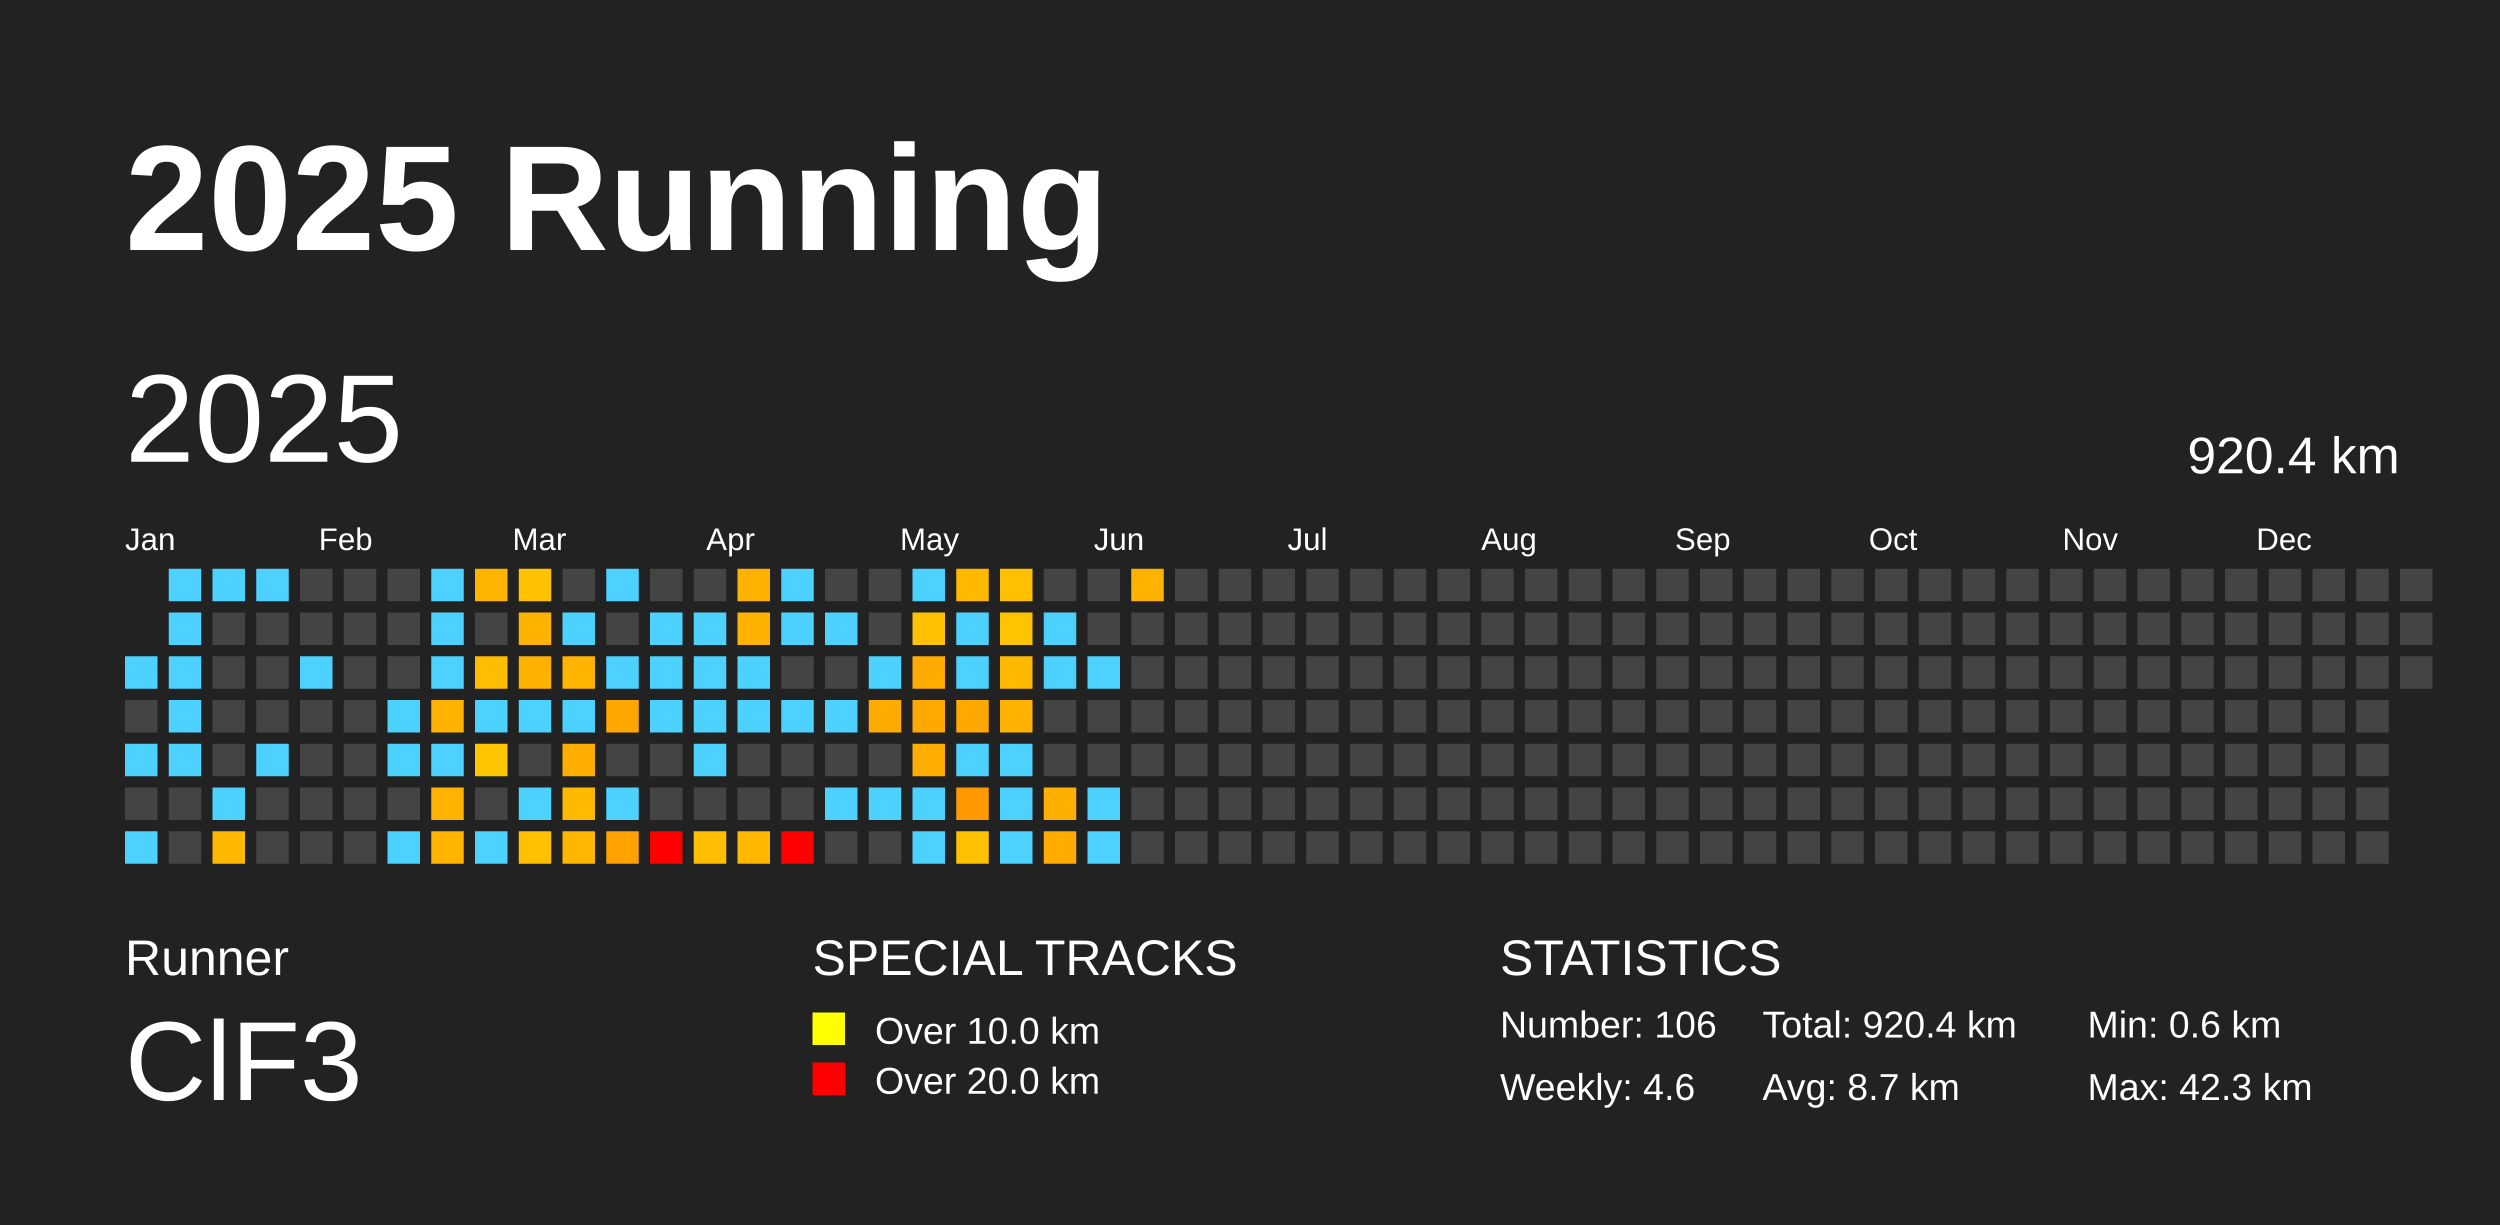
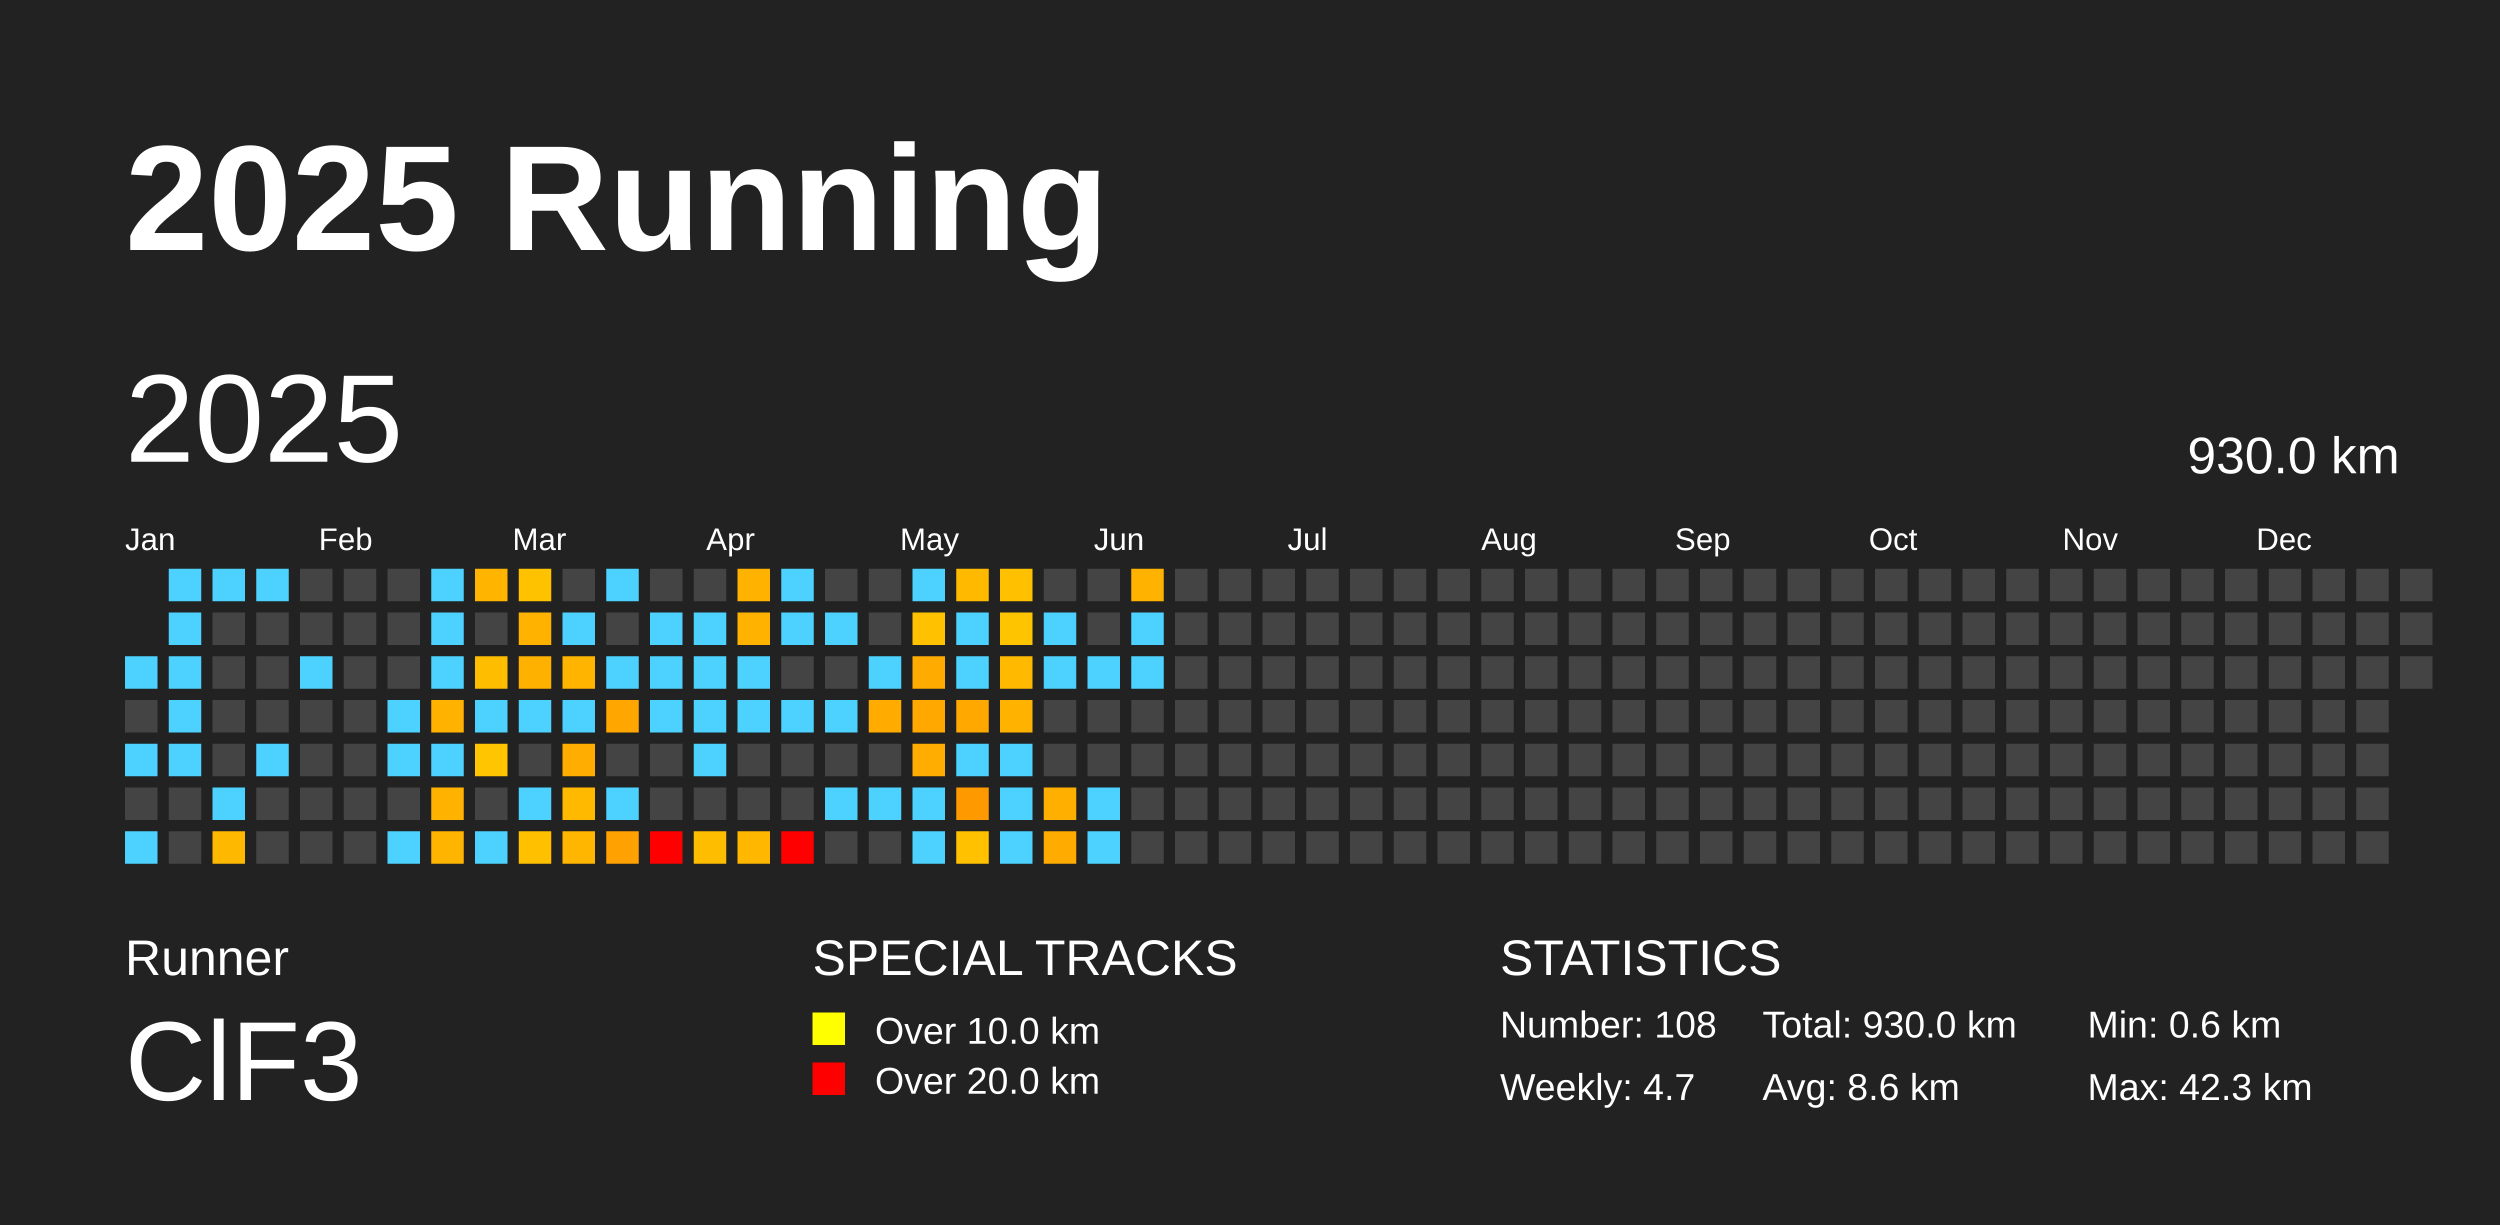
<svg xmlns="http://www.w3.org/2000/svg" baseProfile="full" height="98mm" version="1.1" viewBox="0,0,200,98" width="200mm">
  <defs />
  <rect fill="#222222" height="98" width="200" x="0" y="0" />
  <text fill="#FFFFFF" style="font-size:12px; font-family:Arial; font-weight:bold;" x="10" y="20">2025 Running</text>
  <text fill="#FFFFFF" style="font-size:4px; font-family:Arial" x="10" y="78">Runner</text>
  <text fill="#FFFFFF" style="font-size:9px; font-family:Arial" x="10" y="88">ClF3</text>
  <text fill="#FFFFFF" style="font-size:4px; font-family:Arial" x="65" y="78">SPECIAL TRACKS</text>
  <rect fill="yellow" height="2.6" width="2.6" x="65" y="81" />
  <text fill="#FFFFFF" style="font-size:3px; font-family:Arial" x="70" y="83.5">Over 10.0 km</text>
  <rect fill="red" height="2.6" width="2.6" x="65" y="85" />
  <text fill="#FFFFFF" style="font-size:3px; font-family:Arial" x="70" y="87.5">Over 20.0 km</text>
  <text fill="#FFFFFF" style="font-size:4px; font-family:Arial" x="120" y="78">STATISTICS</text>
-   <text fill="#FFFFFF" style="font-size:3px; font-family:Arial" x="120" y="83">Number: 106</text>
-   <text fill="#FFFFFF" style="font-size:3px; font-family:Arial" x="120" y="88">Weekly: 4.6</text>
-   <text fill="#FFFFFF" style="font-size:3px; font-family:Arial" x="141" y="83">Total: 920.4 km</text>
-   <text fill="#FFFFFF" style="font-size:3px; font-family:Arial" x="141" y="88">Avg: 8.7 km</text>
+   <text fill="#FFFFFF" style="font-size:3px; font-family:Arial" x="120" y="83">Number: 108</text>
+   <text fill="#FFFFFF" style="font-size:3px; font-family:Arial" x="120" y="88">Weekly: 4.7</text>
+   <text fill="#FFFFFF" style="font-size:3px; font-family:Arial" x="141" y="83">Total: 930.0 km</text>
+   <text fill="#FFFFFF" style="font-size:3px; font-family:Arial" x="141" y="88">Avg: 8.6 km</text>
  <text fill="#FFFFFF" style="font-size:3px; font-family:Arial" x="167" y="83">Min: 0.6 km</text>
  <text fill="#FFFFFF" style="font-size:3px; font-family:Arial" x="167" y="88">Max: 42.3 km</text>
  <text dominant-baseline="hanging" fill="#FFFFFF" style="font-size:10.0px; font-family:Arial;" x="10" y="30">2025</text>
-   <text dominant-baseline="hanging" fill="#FFFFFF" style="font-size:4.125px; font-family:Arial;" x="175" y="35">920.4 km</text>
+   <text dominant-baseline="hanging" fill="#FFFFFF" style="font-size:4.125px; font-family:Arial;" x="175" y="35">930.0 km</text>
  <text fill="#FFFFFF" style="font-size:2.5px; font-family:Arial" x="10.0" y="44">Jan</text>
  <text fill="#FFFFFF" style="font-size:2.5px; font-family:Arial" x="25.5" y="44">Feb</text>
  <text fill="#FFFFFF" style="font-size:2.5px; font-family:Arial" x="41.0" y="44">Mar</text>
  <text fill="#FFFFFF" style="font-size:2.5px; font-family:Arial" x="56.5" y="44">Apr</text>
  <text fill="#FFFFFF" style="font-size:2.5px; font-family:Arial" x="72.0" y="44">May</text>
  <text fill="#FFFFFF" style="font-size:2.5px; font-family:Arial" x="87.5" y="44">Jun</text>
  <text fill="#FFFFFF" style="font-size:2.5px; font-family:Arial" x="103.0" y="44">Jul</text>
  <text fill="#FFFFFF" style="font-size:2.5px; font-family:Arial" x="118.5" y="44">Aug</text>
  <text fill="#FFFFFF" style="font-size:2.5px; font-family:Arial" x="134.0" y="44">Sep</text>
  <text fill="#FFFFFF" style="font-size:2.5px; font-family:Arial" x="149.5" y="44">Oct</text>
  <text fill="#FFFFFF" style="font-size:2.5px; font-family:Arial" x="165.0" y="44">Nov</text>
  <text fill="#FFFFFF" style="font-size:2.5px; font-family:Arial" x="180.5" y="44">Dec</text>
  <rect fill="#4dd2ff" height="2.6" width="2.6" x="10.0" y="52.5" />
  <rect fill="#444444" height="2.6" width="2.6" x="10.0" y="56.0" />
  <rect fill="#4dd2ff" height="2.6" width="2.6" x="10.0" y="59.5" />
  <rect fill="#444444" height="2.6" width="2.6" x="10.0" y="63.0" />
  <rect fill="#4dd2ff" height="2.6" width="2.6" x="10.0" y="66.5" />
  <rect fill="#4dd2ff" height="2.6" width="2.6" x="13.5" y="45.5" />
  <rect fill="#4dd2ff" height="2.6" width="2.6" x="13.5" y="49.0" />
  <rect fill="#4dd2ff" height="2.6" width="2.6" x="13.5" y="52.5" />
  <rect fill="#4dd2ff" height="2.6" width="2.6" x="13.5" y="56.0" />
  <rect fill="#4dd2ff" height="2.6" width="2.6" x="13.5" y="59.5" />
  <rect fill="#444444" height="2.6" width="2.6" x="13.5" y="63.0" />
  <rect fill="#444444" height="2.6" width="2.6" x="13.5" y="66.5" />
  <rect fill="#4dd2ff" height="2.6" width="2.6" x="17.0" y="45.5" />
  <rect fill="#444444" height="2.6" width="2.6" x="17.0" y="49.0" />
  <rect fill="#444444" height="2.6" width="2.6" x="17.0" y="52.5" />
  <rect fill="#444444" height="2.6" width="2.6" x="17.0" y="56.0" />
  <rect fill="#444444" height="2.6" width="2.6" x="17.0" y="59.5" />
  <rect fill="#4dd2ff" height="2.6" width="2.6" x="17.0" y="63.0" />
  <rect fill="#ffb800" height="2.6" width="2.6" x="17.0" y="66.5" />
  <rect fill="#4dd2ff" height="2.6" width="2.6" x="20.5" y="45.5" />
  <rect fill="#444444" height="2.6" width="2.6" x="20.5" y="49.0" />
  <rect fill="#444444" height="2.6" width="2.6" x="20.5" y="52.5" />
  <rect fill="#444444" height="2.6" width="2.6" x="20.5" y="56.0" />
  <rect fill="#4dd2ff" height="2.6" width="2.6" x="20.5" y="59.5" />
  <rect fill="#444444" height="2.6" width="2.6" x="20.5" y="63.0" />
  <rect fill="#444444" height="2.6" width="2.6" x="20.5" y="66.5" />
  <rect fill="#444444" height="2.6" width="2.6" x="24.0" y="45.5" />
  <rect fill="#444444" height="2.6" width="2.6" x="24.0" y="49.0" />
  <rect fill="#4dd2ff" height="2.6" width="2.6" x="24.0" y="52.5" />
  <rect fill="#444444" height="2.6" width="2.6" x="24.0" y="56.0" />
  <rect fill="#444444" height="2.6" width="2.6" x="24.0" y="59.5" />
  <rect fill="#444444" height="2.6" width="2.6" x="24.0" y="63.0" />
  <rect fill="#444444" height="2.6" width="2.6" x="24.0" y="66.5" />
  <rect fill="#444444" height="2.6" width="2.6" x="27.5" y="45.5" />
  <rect fill="#444444" height="2.6" width="2.6" x="27.5" y="49.0" />
  <rect fill="#444444" height="2.6" width="2.6" x="27.5" y="52.5" />
  <rect fill="#444444" height="2.6" width="2.6" x="27.5" y="56.0" />
  <rect fill="#444444" height="2.6" width="2.6" x="27.5" y="59.5" />
  <rect fill="#444444" height="2.6" width="2.6" x="27.5" y="63.0" />
  <rect fill="#444444" height="2.6" width="2.6" x="27.5" y="66.5" />
  <rect fill="#444444" height="2.6" width="2.6" x="31.0" y="45.5" />
  <rect fill="#444444" height="2.6" width="2.6" x="31.0" y="49.0" />
  <rect fill="#444444" height="2.6" width="2.6" x="31.0" y="52.5" />
  <rect fill="#4dd2ff" height="2.6" width="2.6" x="31.0" y="56.0" />
  <rect fill="#4dd2ff" height="2.6" width="2.6" x="31.0" y="59.5" />
  <rect fill="#444444" height="2.6" width="2.6" x="31.0" y="63.0" />
  <rect fill="#4dd2ff" height="2.6" width="2.6" x="31.0" y="66.5" />
  <rect fill="#4dd2ff" height="2.6" width="2.6" x="34.5" y="45.5" />
  <rect fill="#4dd2ff" height="2.6" width="2.6" x="34.5" y="49.0" />
  <rect fill="#4dd2ff" height="2.6" width="2.6" x="34.5" y="52.5" />
  <rect fill="#ffb300" height="2.6" width="2.6" x="34.5" y="56.0" />
  <rect fill="#4dd2ff" height="2.6" width="2.6" x="34.5" y="59.5" />
  <rect fill="#ffb200" height="2.6" width="2.6" x="34.5" y="63.0" />
  <rect fill="#ffb400" height="2.6" width="2.6" x="34.5" y="66.5" />
  <rect fill="#ffb400" height="2.6" width="2.6" x="38.0" y="45.5" />
  <rect fill="#444444" height="2.6" width="2.6" x="38.0" y="49.0" />
  <rect fill="#ffbd00" height="2.6" width="2.6" x="38.0" y="52.5" />
  <rect fill="#4dd2ff" height="2.6" width="2.6" x="38.0" y="56.0" />
  <rect fill="#ffc500" height="2.6" width="2.6" x="38.0" y="59.5" />
  <rect fill="#444444" height="2.6" width="2.6" x="38.0" y="63.0" />
  <rect fill="#4dd2ff" height="2.6" width="2.6" x="38.0" y="66.5" />
  <rect fill="#ffc200" height="2.6" width="2.6" x="41.5" y="45.5" />
  <rect fill="#ffb300" height="2.6" width="2.6" x="41.5" y="49.0" />
  <rect fill="#ffb100" height="2.6" width="2.6" x="41.5" y="52.5" />
  <rect fill="#4dd2ff" height="2.6" width="2.6" x="41.5" y="56.0" />
  <rect fill="#444444" height="2.6" width="2.6" x="41.5" y="59.5" />
  <rect fill="#4dd2ff" height="2.6" width="2.6" x="41.5" y="63.0" />
  <rect fill="#ffc000" height="2.6" width="2.6" x="41.5" y="66.5" />
  <rect fill="#444444" height="2.6" width="2.6" x="45.0" y="45.5" />
  <rect fill="#4dd2ff" height="2.6" width="2.6" x="45.0" y="49.0" />
  <rect fill="#ffb400" height="2.6" width="2.6" x="45.0" y="52.5" />
  <rect fill="#4dd2ff" height="2.6" width="2.6" x="45.0" y="56.0" />
  <rect fill="#ffad00" height="2.6" width="2.6" x="45.0" y="59.5" />
  <rect fill="#ffba00" height="2.6" width="2.6" x="45.0" y="63.0" />
  <rect fill="#ffb600" height="2.6" width="2.6" x="45.0" y="66.5" />
  <rect fill="#4dd2ff" height="2.6" width="2.6" x="48.5" y="45.5" />
  <rect fill="#444444" height="2.6" width="2.6" x="48.5" y="49.0" />
  <rect fill="#4dd2ff" height="2.6" width="2.6" x="48.5" y="52.5" />
  <rect fill="#ffa700" height="2.6" width="2.6" x="48.5" y="56.0" />
  <rect fill="#444444" height="2.6" width="2.6" x="48.5" y="59.5" />
  <rect fill="#4dd2ff" height="2.6" width="2.6" x="48.5" y="63.0" />
  <rect fill="#ffa100" height="2.6" width="2.6" x="48.5" y="66.5" />
  <rect fill="#444444" height="2.6" width="2.6" x="52.0" y="45.5" />
  <rect fill="#4dd2ff" height="2.6" width="2.6" x="52.0" y="49.0" />
  <rect fill="#4dd2ff" height="2.6" width="2.6" x="52.0" y="52.5" />
  <rect fill="#4dd2ff" height="2.6" width="2.6" x="52.0" y="56.0" />
  <rect fill="#444444" height="2.6" width="2.6" x="52.0" y="59.5" />
  <rect fill="#444444" height="2.6" width="2.6" x="52.0" y="63.0" />
  <rect fill="red" height="2.6" width="2.6" x="52.0" y="66.5" />
  <rect fill="#444444" height="2.6" width="2.6" x="55.5" y="45.5" />
  <rect fill="#4dd2ff" height="2.6" width="2.6" x="55.5" y="49.0" />
  <rect fill="#4dd2ff" height="2.6" width="2.6" x="55.5" y="52.5" />
  <rect fill="#4dd2ff" height="2.6" width="2.6" x="55.5" y="56.0" />
  <rect fill="#4dd2ff" height="2.6" width="2.6" x="55.5" y="59.5" />
  <rect fill="#444444" height="2.6" width="2.6" x="55.5" y="63.0" />
  <rect fill="#ffbd00" height="2.6" width="2.6" x="55.5" y="66.5" />
  <rect fill="#ffb300" height="2.6" width="2.6" x="59.0" y="45.5" />
  <rect fill="#ffb200" height="2.6" width="2.6" x="59.0" y="49.0" />
  <rect fill="#4dd2ff" height="2.6" width="2.6" x="59.0" y="52.5" />
  <rect fill="#4dd2ff" height="2.6" width="2.6" x="59.0" y="56.0" />
  <rect fill="#444444" height="2.6" width="2.6" x="59.0" y="59.5" />
  <rect fill="#444444" height="2.6" width="2.6" x="59.0" y="63.0" />
  <rect fill="#ffb700" height="2.6" width="2.6" x="59.0" y="66.5" />
  <rect fill="#4dd2ff" height="2.6" width="2.6" x="62.5" y="45.5" />
  <rect fill="#4dd2ff" height="2.6" width="2.6" x="62.5" y="49.0" />
  <rect fill="#444444" height="2.6" width="2.6" x="62.5" y="52.5" />
  <rect fill="#4dd2ff" height="2.6" width="2.6" x="62.5" y="56.0" />
  <rect fill="#444444" height="2.6" width="2.6" x="62.5" y="59.5" />
  <rect fill="#444444" height="2.6" width="2.6" x="62.5" y="63.0" />
  <rect fill="red" height="2.6" width="2.6" x="62.5" y="66.5" />
  <rect fill="#444444" height="2.6" width="2.6" x="66.0" y="45.5" />
  <rect fill="#4dd2ff" height="2.6" width="2.6" x="66.0" y="49.0" />
  <rect fill="#444444" height="2.6" width="2.6" x="66.0" y="52.5" />
  <rect fill="#4dd2ff" height="2.6" width="2.6" x="66.0" y="56.0" />
  <rect fill="#444444" height="2.6" width="2.6" x="66.0" y="59.5" />
  <rect fill="#4dd2ff" height="2.6" width="2.6" x="66.0" y="63.0" />
  <rect fill="#444444" height="2.6" width="2.6" x="66.0" y="66.5" />
  <rect fill="#444444" height="2.6" width="2.6" x="69.5" y="45.5" />
  <rect fill="#444444" height="2.6" width="2.6" x="69.5" y="49.0" />
  <rect fill="#4dd2ff" height="2.6" width="2.6" x="69.5" y="52.5" />
  <rect fill="#ffab00" height="2.6" width="2.6" x="69.5" y="56.0" />
  <rect fill="#444444" height="2.6" width="2.6" x="69.5" y="59.5" />
  <rect fill="#4dd2ff" height="2.6" width="2.6" x="69.5" y="63.0" />
  <rect fill="#444444" height="2.6" width="2.6" x="69.5" y="66.5" />
  <rect fill="#4dd2ff" height="2.6" width="2.6" x="73.0" y="45.5" />
  <rect fill="#ffc100" height="2.6" width="2.6" x="73.0" y="49.0" />
  <rect fill="#ffab00" height="2.6" width="2.6" x="73.0" y="52.5" />
  <rect fill="#ffa800" height="2.6" width="2.6" x="73.0" y="56.0" />
  <rect fill="#ffad00" height="2.6" width="2.6" x="73.0" y="59.5" />
  <rect fill="#4dd2ff" height="2.6" width="2.6" x="73.0" y="63.0" />
  <rect fill="#4dd2ff" height="2.6" width="2.6" x="73.0" y="66.5" />
  <rect fill="#ffba00" height="2.6" width="2.6" x="76.5" y="45.5" />
  <rect fill="#4dd2ff" height="2.6" width="2.6" x="76.5" y="49.0" />
  <rect fill="#4dd2ff" height="2.6" width="2.6" x="76.5" y="52.5" />
  <rect fill="#ffa800" height="2.6" width="2.6" x="76.5" y="56.0" />
  <rect fill="#4dd2ff" height="2.6" width="2.6" x="76.5" y="59.5" />
  <rect fill="#ff9900" height="2.6" width="2.6" x="76.5" y="63.0" />
  <rect fill="#ffc100" height="2.6" width="2.6" x="76.5" y="66.5" />
  <rect fill="#ffc000" height="2.6" width="2.6" x="80.0" y="45.5" />
  <rect fill="#ffc400" height="2.6" width="2.6" x="80.0" y="49.0" />
  <rect fill="#ffba00" height="2.6" width="2.6" x="80.0" y="52.5" />
  <rect fill="#ffb200" height="2.6" width="2.6" x="80.0" y="56.0" />
  <rect fill="#4dd2ff" height="2.6" width="2.6" x="80.0" y="59.5" />
  <rect fill="#4dd2ff" height="2.6" width="2.6" x="80.0" y="63.0" />
  <rect fill="#4dd2ff" height="2.6" width="2.6" x="80.0" y="66.5" />
  <rect fill="#444444" height="2.6" width="2.6" x="83.5" y="45.5" />
  <rect fill="#4dd2ff" height="2.6" width="2.6" x="83.5" y="49.0" />
  <rect fill="#4dd2ff" height="2.6" width="2.6" x="83.5" y="52.5" />
  <rect fill="#444444" height="2.6" width="2.6" x="83.5" y="56.0" />
  <rect fill="#444444" height="2.6" width="2.6" x="83.5" y="59.5" />
  <rect fill="#ffaf00" height="2.6" width="2.6" x="83.5" y="63.0" />
  <rect fill="#ffab00" height="2.6" width="2.6" x="83.5" y="66.5" />
  <rect fill="#444444" height="2.6" width="2.6" x="87.0" y="45.5" />
  <rect fill="#444444" height="2.6" width="2.6" x="87.0" y="49.0" />
  <rect fill="#4dd2ff" height="2.6" width="2.6" x="87.0" y="52.5" />
  <rect fill="#444444" height="2.6" width="2.6" x="87.0" y="56.0" />
  <rect fill="#444444" height="2.6" width="2.6" x="87.0" y="59.5" />
  <rect fill="#4dd2ff" height="2.6" width="2.6" x="87.0" y="63.0" />
  <rect fill="#4dd2ff" height="2.6" width="2.6" x="87.0" y="66.5" />
  <rect fill="#ffb300" height="2.6" width="2.6" x="90.5" y="45.5" />
-   <rect fill="#444444" height="2.6" width="2.6" x="90.5" y="49.0" />
-   <rect fill="#444444" height="2.6" width="2.6" x="90.5" y="52.5" />
+   <rect fill="#4dd2ff" height="2.6" width="2.6" x="90.5" y="49.0" />
+   <rect fill="#4dd2ff" height="2.6" width="2.6" x="90.5" y="52.5" />
  <rect fill="#444444" height="2.6" width="2.6" x="90.5" y="56.0" />
  <rect fill="#444444" height="2.6" width="2.6" x="90.5" y="59.5" />
  <rect fill="#444444" height="2.6" width="2.6" x="90.5" y="63.0" />
  <rect fill="#444444" height="2.6" width="2.6" x="90.5" y="66.5" />
  <rect fill="#444444" height="2.6" width="2.6" x="94.0" y="45.5" />
  <rect fill="#444444" height="2.6" width="2.6" x="94.0" y="49.0" />
  <rect fill="#444444" height="2.6" width="2.6" x="94.0" y="52.5" />
  <rect fill="#444444" height="2.6" width="2.6" x="94.0" y="56.0" />
  <rect fill="#444444" height="2.6" width="2.6" x="94.0" y="59.5" />
  <rect fill="#444444" height="2.6" width="2.6" x="94.0" y="63.0" />
  <rect fill="#444444" height="2.6" width="2.6" x="94.0" y="66.5" />
  <rect fill="#444444" height="2.6" width="2.6" x="97.5" y="45.5" />
  <rect fill="#444444" height="2.6" width="2.6" x="97.5" y="49.0" />
  <rect fill="#444444" height="2.6" width="2.6" x="97.5" y="52.5" />
  <rect fill="#444444" height="2.6" width="2.6" x="97.5" y="56.0" />
  <rect fill="#444444" height="2.6" width="2.6" x="97.5" y="59.5" />
  <rect fill="#444444" height="2.6" width="2.6" x="97.5" y="63.0" />
  <rect fill="#444444" height="2.6" width="2.6" x="97.5" y="66.5" />
  <rect fill="#444444" height="2.6" width="2.6" x="101.0" y="45.5" />
  <rect fill="#444444" height="2.6" width="2.6" x="101.0" y="49.0" />
  <rect fill="#444444" height="2.6" width="2.6" x="101.0" y="52.5" />
  <rect fill="#444444" height="2.6" width="2.6" x="101.0" y="56.0" />
  <rect fill="#444444" height="2.6" width="2.6" x="101.0" y="59.5" />
  <rect fill="#444444" height="2.6" width="2.6" x="101.0" y="63.0" />
  <rect fill="#444444" height="2.6" width="2.6" x="101.0" y="66.5" />
  <rect fill="#444444" height="2.6" width="2.6" x="104.5" y="45.5" />
  <rect fill="#444444" height="2.6" width="2.6" x="104.5" y="49.0" />
  <rect fill="#444444" height="2.6" width="2.6" x="104.5" y="52.5" />
  <rect fill="#444444" height="2.6" width="2.6" x="104.5" y="56.0" />
  <rect fill="#444444" height="2.6" width="2.6" x="104.5" y="59.5" />
  <rect fill="#444444" height="2.6" width="2.6" x="104.5" y="63.0" />
  <rect fill="#444444" height="2.6" width="2.6" x="104.5" y="66.5" />
  <rect fill="#444444" height="2.6" width="2.6" x="108.0" y="45.5" />
  <rect fill="#444444" height="2.6" width="2.6" x="108.0" y="49.0" />
  <rect fill="#444444" height="2.6" width="2.6" x="108.0" y="52.5" />
  <rect fill="#444444" height="2.6" width="2.6" x="108.0" y="56.0" />
  <rect fill="#444444" height="2.6" width="2.6" x="108.0" y="59.5" />
  <rect fill="#444444" height="2.6" width="2.6" x="108.0" y="63.0" />
  <rect fill="#444444" height="2.6" width="2.6" x="108.0" y="66.5" />
  <rect fill="#444444" height="2.6" width="2.6" x="111.5" y="45.5" />
  <rect fill="#444444" height="2.6" width="2.6" x="111.5" y="49.0" />
  <rect fill="#444444" height="2.6" width="2.6" x="111.5" y="52.5" />
  <rect fill="#444444" height="2.6" width="2.6" x="111.5" y="56.0" />
  <rect fill="#444444" height="2.6" width="2.6" x="111.5" y="59.5" />
  <rect fill="#444444" height="2.6" width="2.6" x="111.5" y="63.0" />
  <rect fill="#444444" height="2.6" width="2.6" x="111.5" y="66.5" />
  <rect fill="#444444" height="2.6" width="2.6" x="115.0" y="45.5" />
  <rect fill="#444444" height="2.6" width="2.6" x="115.0" y="49.0" />
  <rect fill="#444444" height="2.6" width="2.6" x="115.0" y="52.5" />
  <rect fill="#444444" height="2.6" width="2.6" x="115.0" y="56.0" />
  <rect fill="#444444" height="2.6" width="2.6" x="115.0" y="59.5" />
  <rect fill="#444444" height="2.6" width="2.6" x="115.0" y="63.0" />
  <rect fill="#444444" height="2.6" width="2.6" x="115.0" y="66.5" />
  <rect fill="#444444" height="2.6" width="2.6" x="118.5" y="45.5" />
  <rect fill="#444444" height="2.6" width="2.6" x="118.5" y="49.0" />
  <rect fill="#444444" height="2.6" width="2.6" x="118.5" y="52.5" />
  <rect fill="#444444" height="2.6" width="2.6" x="118.5" y="56.0" />
  <rect fill="#444444" height="2.6" width="2.6" x="118.5" y="59.5" />
  <rect fill="#444444" height="2.6" width="2.6" x="118.5" y="63.0" />
  <rect fill="#444444" height="2.6" width="2.6" x="118.5" y="66.5" />
  <rect fill="#444444" height="2.6" width="2.6" x="122.0" y="45.5" />
  <rect fill="#444444" height="2.6" width="2.6" x="122.0" y="49.0" />
  <rect fill="#444444" height="2.6" width="2.6" x="122.0" y="52.5" />
  <rect fill="#444444" height="2.6" width="2.6" x="122.0" y="56.0" />
  <rect fill="#444444" height="2.6" width="2.6" x="122.0" y="59.5" />
  <rect fill="#444444" height="2.6" width="2.6" x="122.0" y="63.0" />
  <rect fill="#444444" height="2.6" width="2.6" x="122.0" y="66.5" />
  <rect fill="#444444" height="2.6" width="2.6" x="125.5" y="45.5" />
  <rect fill="#444444" height="2.6" width="2.6" x="125.5" y="49.0" />
  <rect fill="#444444" height="2.6" width="2.6" x="125.5" y="52.5" />
  <rect fill="#444444" height="2.6" width="2.6" x="125.5" y="56.0" />
  <rect fill="#444444" height="2.6" width="2.6" x="125.5" y="59.5" />
  <rect fill="#444444" height="2.6" width="2.6" x="125.5" y="63.0" />
  <rect fill="#444444" height="2.6" width="2.6" x="125.5" y="66.5" />
  <rect fill="#444444" height="2.6" width="2.6" x="129.0" y="45.5" />
  <rect fill="#444444" height="2.6" width="2.6" x="129.0" y="49.0" />
  <rect fill="#444444" height="2.6" width="2.6" x="129.0" y="52.5" />
  <rect fill="#444444" height="2.6" width="2.6" x="129.0" y="56.0" />
  <rect fill="#444444" height="2.6" width="2.6" x="129.0" y="59.5" />
  <rect fill="#444444" height="2.6" width="2.6" x="129.0" y="63.0" />
  <rect fill="#444444" height="2.6" width="2.6" x="129.0" y="66.5" />
  <rect fill="#444444" height="2.6" width="2.6" x="132.5" y="45.5" />
  <rect fill="#444444" height="2.6" width="2.6" x="132.5" y="49.0" />
  <rect fill="#444444" height="2.6" width="2.6" x="132.5" y="52.5" />
  <rect fill="#444444" height="2.6" width="2.6" x="132.5" y="56.0" />
  <rect fill="#444444" height="2.6" width="2.6" x="132.5" y="59.5" />
  <rect fill="#444444" height="2.6" width="2.6" x="132.5" y="63.0" />
  <rect fill="#444444" height="2.6" width="2.6" x="132.5" y="66.5" />
  <rect fill="#444444" height="2.6" width="2.6" x="136.0" y="45.5" />
  <rect fill="#444444" height="2.6" width="2.6" x="136.0" y="49.0" />
  <rect fill="#444444" height="2.6" width="2.6" x="136.0" y="52.5" />
  <rect fill="#444444" height="2.6" width="2.6" x="136.0" y="56.0" />
  <rect fill="#444444" height="2.6" width="2.6" x="136.0" y="59.5" />
  <rect fill="#444444" height="2.6" width="2.6" x="136.0" y="63.0" />
  <rect fill="#444444" height="2.6" width="2.6" x="136.0" y="66.5" />
  <rect fill="#444444" height="2.6" width="2.6" x="139.5" y="45.5" />
  <rect fill="#444444" height="2.6" width="2.6" x="139.5" y="49.0" />
  <rect fill="#444444" height="2.6" width="2.6" x="139.5" y="52.5" />
  <rect fill="#444444" height="2.6" width="2.6" x="139.5" y="56.0" />
  <rect fill="#444444" height="2.6" width="2.6" x="139.5" y="59.5" />
  <rect fill="#444444" height="2.6" width="2.6" x="139.5" y="63.0" />
  <rect fill="#444444" height="2.6" width="2.6" x="139.5" y="66.5" />
  <rect fill="#444444" height="2.6" width="2.6" x="143.0" y="45.5" />
  <rect fill="#444444" height="2.6" width="2.6" x="143.0" y="49.0" />
  <rect fill="#444444" height="2.6" width="2.6" x="143.0" y="52.5" />
  <rect fill="#444444" height="2.6" width="2.6" x="143.0" y="56.0" />
  <rect fill="#444444" height="2.6" width="2.6" x="143.0" y="59.5" />
  <rect fill="#444444" height="2.6" width="2.6" x="143.0" y="63.0" />
  <rect fill="#444444" height="2.6" width="2.6" x="143.0" y="66.5" />
  <rect fill="#444444" height="2.6" width="2.6" x="146.5" y="45.5" />
  <rect fill="#444444" height="2.6" width="2.6" x="146.5" y="49.0" />
  <rect fill="#444444" height="2.6" width="2.6" x="146.5" y="52.5" />
  <rect fill="#444444" height="2.6" width="2.6" x="146.5" y="56.0" />
  <rect fill="#444444" height="2.6" width="2.6" x="146.5" y="59.5" />
  <rect fill="#444444" height="2.6" width="2.6" x="146.5" y="63.0" />
  <rect fill="#444444" height="2.6" width="2.6" x="146.5" y="66.5" />
  <rect fill="#444444" height="2.6" width="2.6" x="150.0" y="45.5" />
  <rect fill="#444444" height="2.6" width="2.6" x="150.0" y="49.0" />
  <rect fill="#444444" height="2.6" width="2.6" x="150.0" y="52.5" />
  <rect fill="#444444" height="2.6" width="2.6" x="150.0" y="56.0" />
  <rect fill="#444444" height="2.6" width="2.6" x="150.0" y="59.5" />
  <rect fill="#444444" height="2.6" width="2.6" x="150.0" y="63.0" />
  <rect fill="#444444" height="2.6" width="2.6" x="150.0" y="66.5" />
  <rect fill="#444444" height="2.6" width="2.6" x="153.5" y="45.5" />
  <rect fill="#444444" height="2.6" width="2.6" x="153.5" y="49.0" />
  <rect fill="#444444" height="2.6" width="2.6" x="153.5" y="52.5" />
  <rect fill="#444444" height="2.6" width="2.6" x="153.5" y="56.0" />
  <rect fill="#444444" height="2.6" width="2.6" x="153.5" y="59.5" />
  <rect fill="#444444" height="2.6" width="2.6" x="153.5" y="63.0" />
  <rect fill="#444444" height="2.6" width="2.6" x="153.5" y="66.5" />
  <rect fill="#444444" height="2.6" width="2.6" x="157.0" y="45.5" />
  <rect fill="#444444" height="2.6" width="2.6" x="157.0" y="49.0" />
  <rect fill="#444444" height="2.6" width="2.6" x="157.0" y="52.5" />
  <rect fill="#444444" height="2.6" width="2.6" x="157.0" y="56.0" />
  <rect fill="#444444" height="2.6" width="2.6" x="157.0" y="59.5" />
  <rect fill="#444444" height="2.6" width="2.6" x="157.0" y="63.0" />
  <rect fill="#444444" height="2.6" width="2.6" x="157.0" y="66.5" />
  <rect fill="#444444" height="2.6" width="2.6" x="160.5" y="45.5" />
  <rect fill="#444444" height="2.6" width="2.6" x="160.5" y="49.0" />
  <rect fill="#444444" height="2.6" width="2.6" x="160.5" y="52.5" />
  <rect fill="#444444" height="2.6" width="2.6" x="160.5" y="56.0" />
  <rect fill="#444444" height="2.6" width="2.6" x="160.5" y="59.5" />
  <rect fill="#444444" height="2.6" width="2.6" x="160.5" y="63.0" />
  <rect fill="#444444" height="2.6" width="2.6" x="160.5" y="66.5" />
  <rect fill="#444444" height="2.6" width="2.6" x="164.0" y="45.5" />
  <rect fill="#444444" height="2.6" width="2.6" x="164.0" y="49.0" />
  <rect fill="#444444" height="2.6" width="2.6" x="164.0" y="52.5" />
  <rect fill="#444444" height="2.6" width="2.6" x="164.0" y="56.0" />
  <rect fill="#444444" height="2.6" width="2.6" x="164.0" y="59.5" />
  <rect fill="#444444" height="2.6" width="2.6" x="164.0" y="63.0" />
  <rect fill="#444444" height="2.6" width="2.6" x="164.0" y="66.5" />
  <rect fill="#444444" height="2.6" width="2.6" x="167.5" y="45.5" />
  <rect fill="#444444" height="2.6" width="2.6" x="167.5" y="49.0" />
  <rect fill="#444444" height="2.6" width="2.6" x="167.5" y="52.5" />
  <rect fill="#444444" height="2.6" width="2.6" x="167.5" y="56.0" />
  <rect fill="#444444" height="2.6" width="2.6" x="167.5" y="59.5" />
  <rect fill="#444444" height="2.6" width="2.6" x="167.5" y="63.0" />
  <rect fill="#444444" height="2.6" width="2.6" x="167.5" y="66.5" />
  <rect fill="#444444" height="2.6" width="2.6" x="171.0" y="45.5" />
  <rect fill="#444444" height="2.6" width="2.6" x="171.0" y="49.0" />
  <rect fill="#444444" height="2.6" width="2.6" x="171.0" y="52.5" />
  <rect fill="#444444" height="2.6" width="2.6" x="171.0" y="56.0" />
  <rect fill="#444444" height="2.6" width="2.6" x="171.0" y="59.5" />
  <rect fill="#444444" height="2.6" width="2.6" x="171.0" y="63.0" />
  <rect fill="#444444" height="2.6" width="2.6" x="171.0" y="66.5" />
  <rect fill="#444444" height="2.6" width="2.6" x="174.5" y="45.5" />
  <rect fill="#444444" height="2.6" width="2.6" x="174.5" y="49.0" />
  <rect fill="#444444" height="2.6" width="2.6" x="174.5" y="52.5" />
  <rect fill="#444444" height="2.6" width="2.6" x="174.5" y="56.0" />
  <rect fill="#444444" height="2.6" width="2.6" x="174.5" y="59.5" />
  <rect fill="#444444" height="2.6" width="2.6" x="174.5" y="63.0" />
  <rect fill="#444444" height="2.6" width="2.6" x="174.5" y="66.5" />
  <rect fill="#444444" height="2.6" width="2.6" x="178.0" y="45.5" />
  <rect fill="#444444" height="2.6" width="2.6" x="178.0" y="49.0" />
  <rect fill="#444444" height="2.6" width="2.6" x="178.0" y="52.5" />
  <rect fill="#444444" height="2.6" width="2.6" x="178.0" y="56.0" />
  <rect fill="#444444" height="2.6" width="2.6" x="178.0" y="59.5" />
  <rect fill="#444444" height="2.6" width="2.6" x="178.0" y="63.0" />
  <rect fill="#444444" height="2.6" width="2.6" x="178.0" y="66.5" />
  <rect fill="#444444" height="2.6" width="2.6" x="181.5" y="45.5" />
  <rect fill="#444444" height="2.6" width="2.6" x="181.5" y="49.0" />
  <rect fill="#444444" height="2.6" width="2.6" x="181.5" y="52.5" />
  <rect fill="#444444" height="2.6" width="2.6" x="181.5" y="56.0" />
  <rect fill="#444444" height="2.6" width="2.6" x="181.5" y="59.5" />
  <rect fill="#444444" height="2.6" width="2.6" x="181.5" y="63.0" />
  <rect fill="#444444" height="2.6" width="2.6" x="181.5" y="66.5" />
  <rect fill="#444444" height="2.6" width="2.6" x="185.0" y="45.5" />
  <rect fill="#444444" height="2.6" width="2.6" x="185.0" y="49.0" />
  <rect fill="#444444" height="2.6" width="2.6" x="185.0" y="52.5" />
  <rect fill="#444444" height="2.6" width="2.6" x="185.0" y="56.0" />
  <rect fill="#444444" height="2.6" width="2.6" x="185.0" y="59.5" />
  <rect fill="#444444" height="2.6" width="2.6" x="185.0" y="63.0" />
  <rect fill="#444444" height="2.6" width="2.6" x="185.0" y="66.5" />
  <rect fill="#444444" height="2.6" width="2.6" x="188.5" y="45.5" />
  <rect fill="#444444" height="2.6" width="2.6" x="188.5" y="49.0" />
  <rect fill="#444444" height="2.6" width="2.6" x="188.5" y="52.5" />
  <rect fill="#444444" height="2.6" width="2.6" x="188.5" y="56.0" />
  <rect fill="#444444" height="2.6" width="2.6" x="188.5" y="59.5" />
  <rect fill="#444444" height="2.6" width="2.6" x="188.5" y="63.0" />
  <rect fill="#444444" height="2.6" width="2.6" x="188.5" y="66.5" />
  <rect fill="#444444" height="2.6" width="2.6" x="192.0" y="45.5" />
  <rect fill="#444444" height="2.6" width="2.6" x="192.0" y="49.0" />
  <rect fill="#444444" height="2.6" width="2.6" x="192.0" y="52.5" />
</svg>
